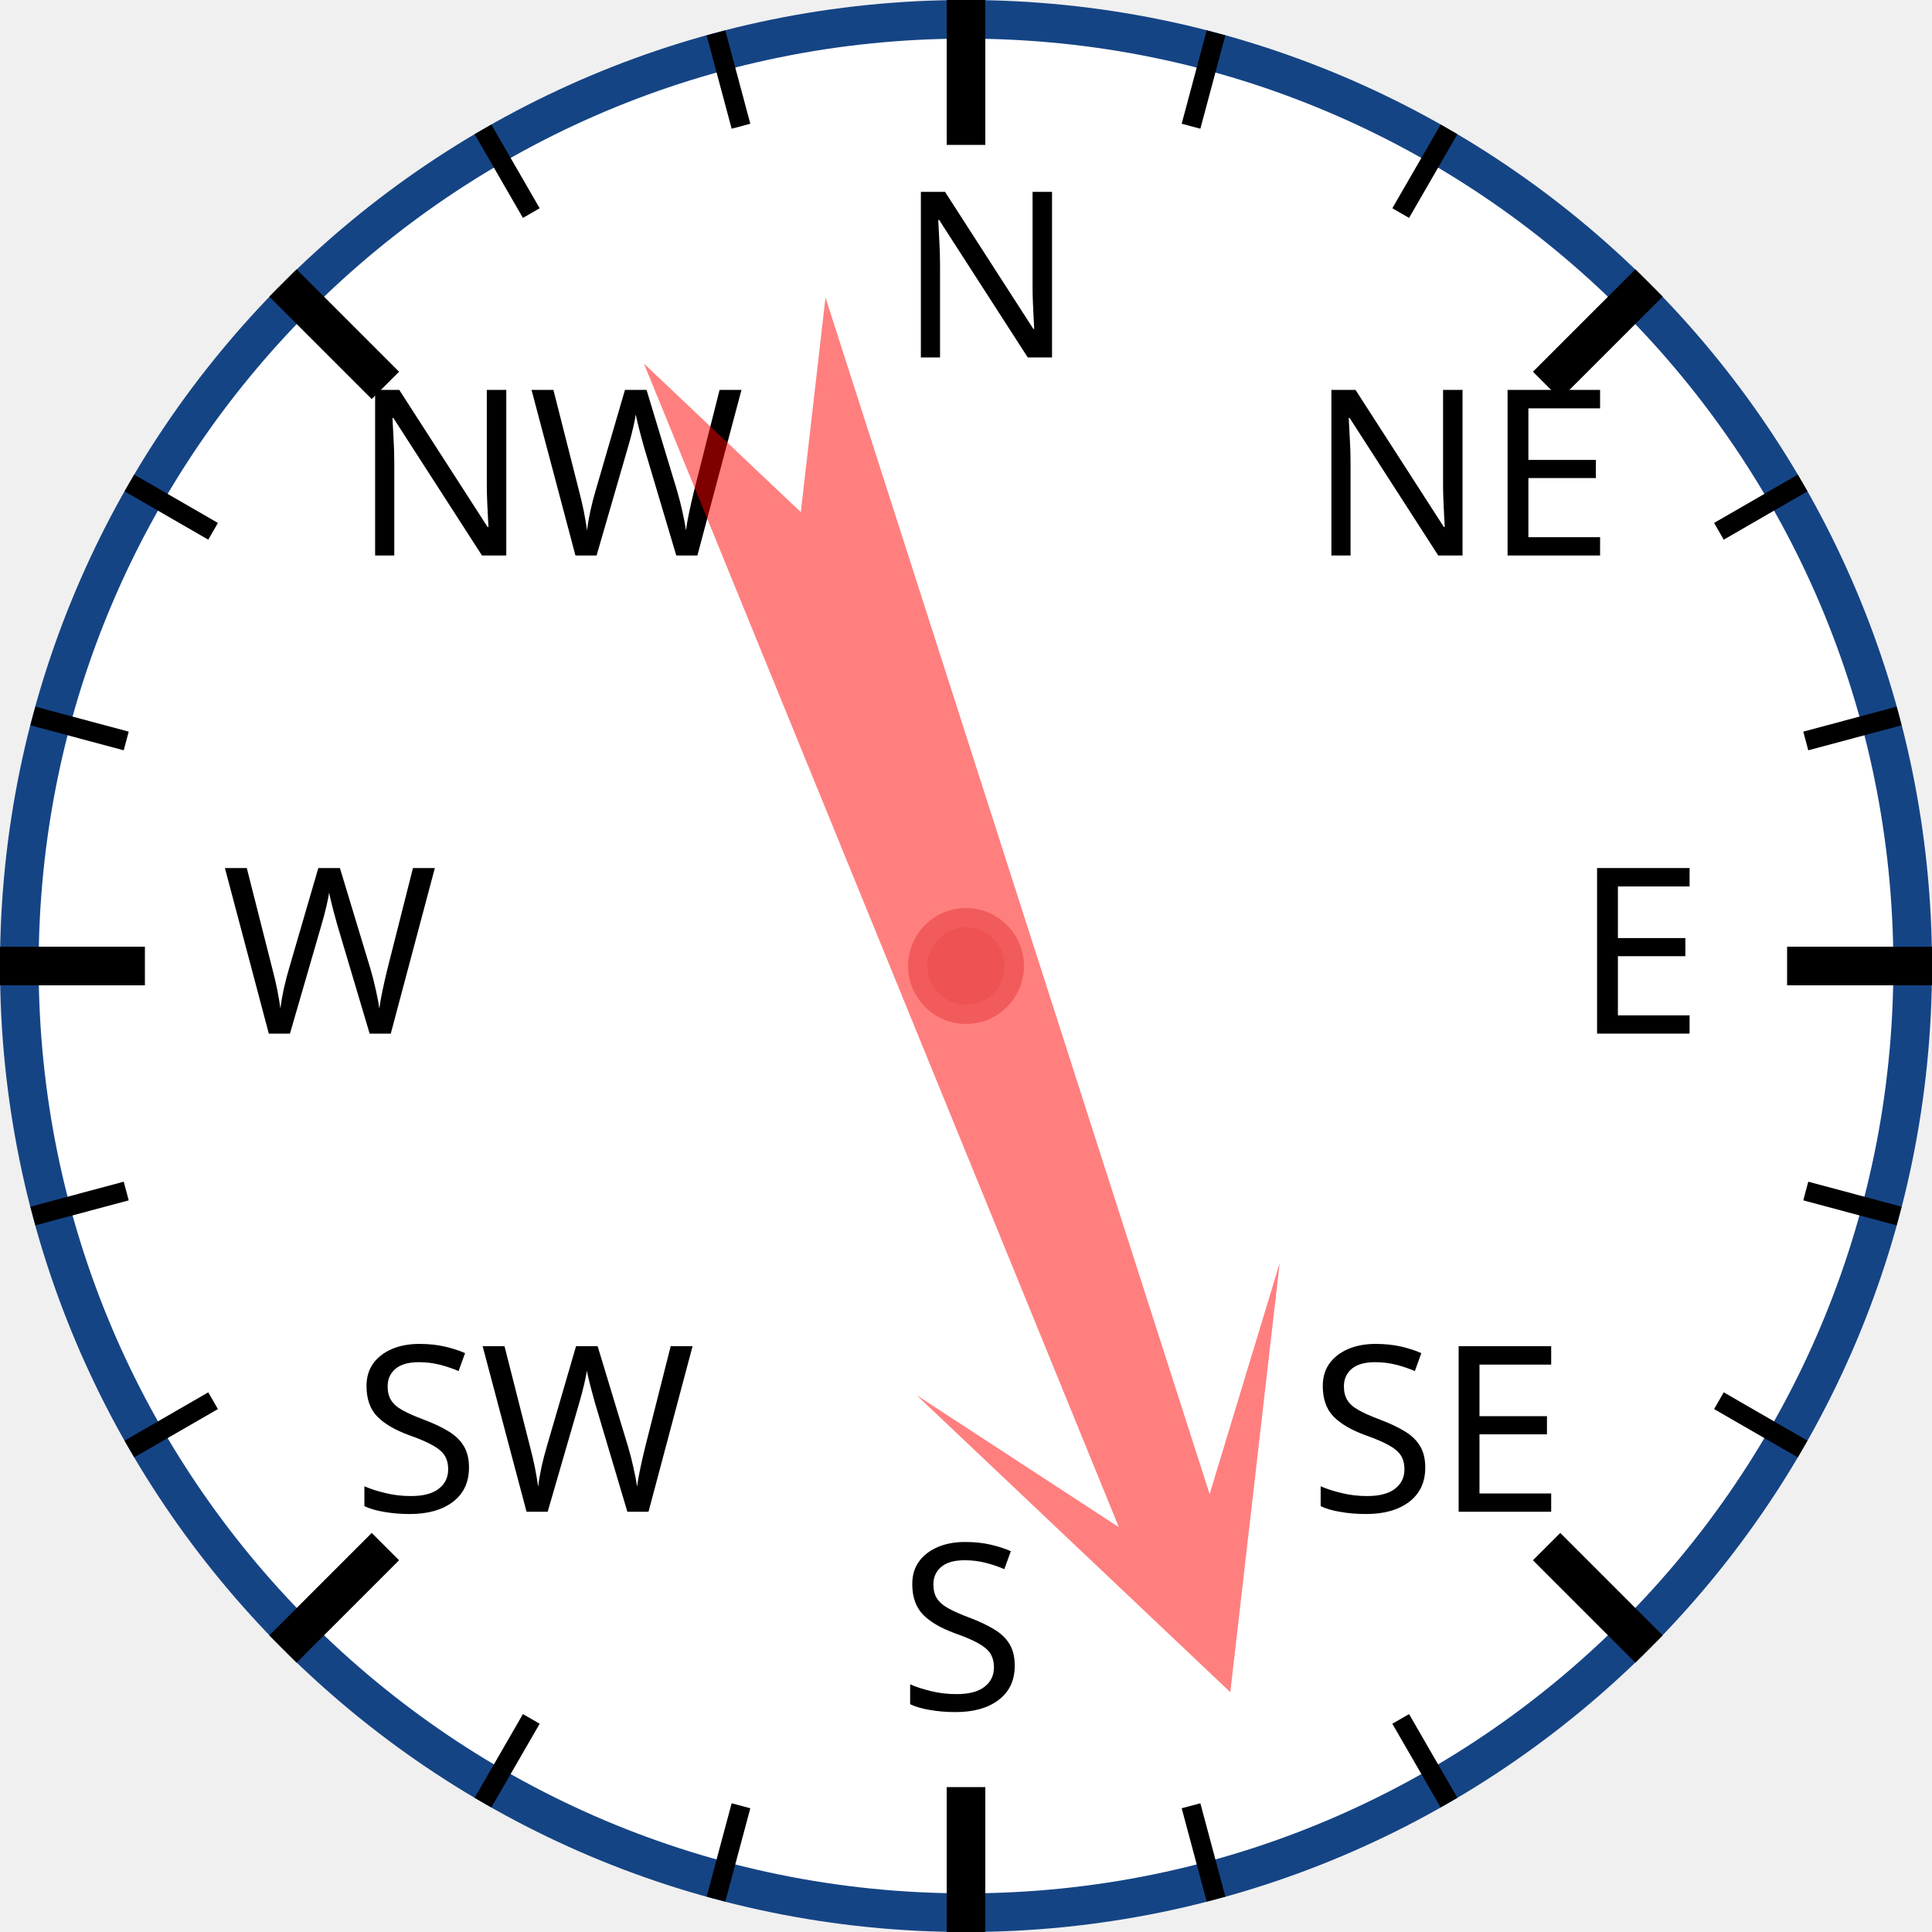
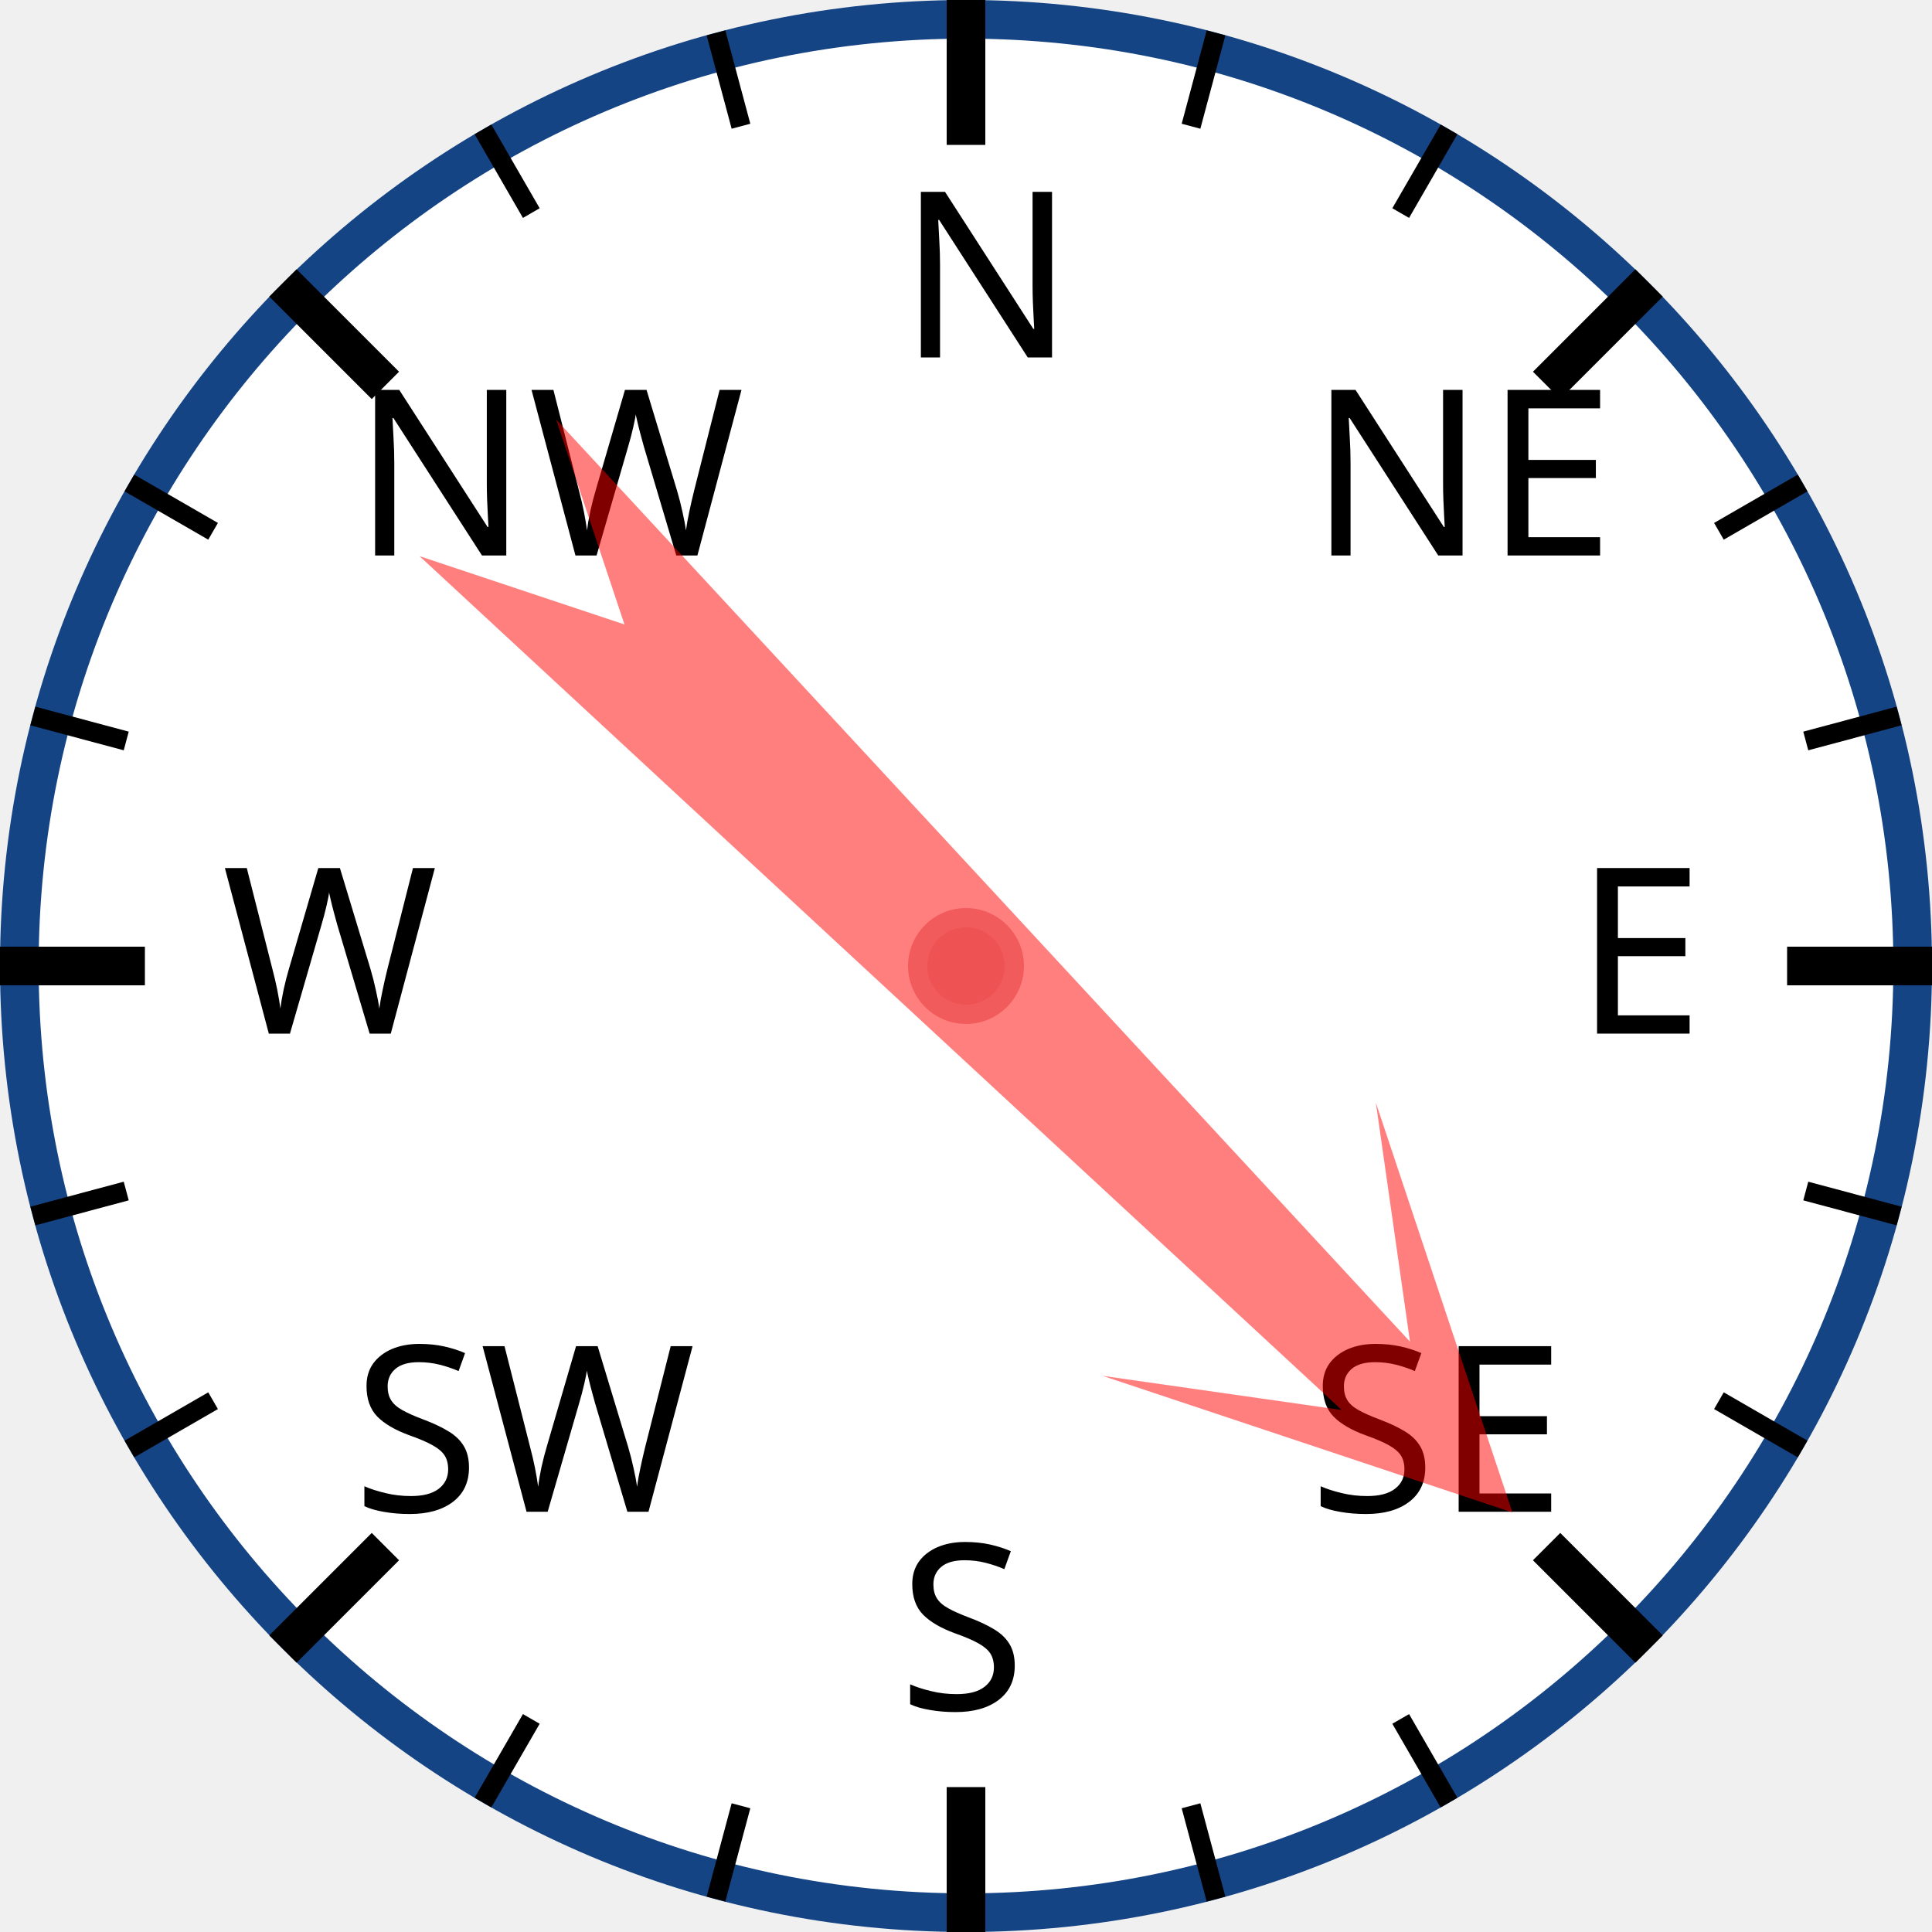
<svg xmlns="http://www.w3.org/2000/svg" width="120px" height="120px" viewBox="0 0 200 200">
  <circle cx="100" cy="100" r="98" style="fill: white; stroke: #154485; stroke-width: 4;" />
  <text x="93.0" y="37.0" style="font-family: sans-serif; font-size: 18pt;">N</text>
  <line x1="100.0" y1="0.0" x2="100.0" y2="15.0" style="stroke: black; stroke-width: 4;" />
  <line x1="74.118" y1="3.407" x2="76.706" y2="13.067" style="stroke: black; stroke-width: 2;" />
  <line x1="50" y1="13.397" x2="55" y2="22.058" style="stroke: black; stroke-width: 2;" />
  <text x="36.503" y="57.503" style="font-family: sans-serif; font-size: 18pt;">NW</text>
  <line x1="29.289" y1="29.289" x2="39.896" y2="39.896" style="stroke: black; stroke-width: 4;" />
  <line x1="13.397" y1="50" x2="22.058" y2="55" style="stroke: black; stroke-width: 2;" />
  <line x1="3.407" y1="74.118" x2="13.067" y2="76.706" style="stroke: black; stroke-width: 2;" />
  <text x="23.0" y="107.0" style="font-family: sans-serif; font-size: 18pt;">W</text>
  <line x1="0.0" y1="100.0" x2="15.0" y2="100.0" style="stroke: black; stroke-width: 4;" />
  <line x1="3.407" y1="125.882" x2="13.067" y2="123.294" style="stroke: black; stroke-width: 2;" />
  <line x1="13.397" y1="150" x2="22.058" y2="145" style="stroke: black; stroke-width: 2;" />
  <text x="36.503" y="156.497" style="font-family: sans-serif; font-size: 18pt;">SW</text>
  <line x1="29.289" y1="170.711" x2="39.896" y2="160.104" style="stroke: black; stroke-width: 4;" />
  <line x1="50" y1="186.603" x2="55" y2="177.942" style="stroke: black; stroke-width: 2;" />
  <line x1="74.118" y1="196.593" x2="76.706" y2="186.933" style="stroke: black; stroke-width: 2;" />
  <text x="93" y="177.0" style="font-family: sans-serif; font-size: 18pt;">S</text>
  <line x1="100" y1="200.0" x2="100" y2="185.0" style="stroke: black; stroke-width: 4;" />
  <line x1="125.882" y1="196.593" x2="123.294" y2="186.933" style="stroke: black; stroke-width: 2;" />
  <line x1="150.0" y1="186.603" x2="145.0" y2="177.942" style="stroke: black; stroke-width: 2;" />
  <text x="135.497" y="156.497" style="font-family: sans-serif; font-size: 18pt;">SE</text>
  <line x1="170.711" y1="170.711" x2="160.104" y2="160.104" style="stroke: black; stroke-width: 4;" />
  <line x1="186.603" y1="150" x2="177.942" y2="145" style="stroke: black; stroke-width: 2;" />
  <line x1="196.593" y1="125.882" x2="186.933" y2="123.294" style="stroke: black; stroke-width: 2;" />
  <text x="163.0" y="107" style="font-family: sans-serif; font-size: 18pt;">E</text>
  <line x1="200.0" y1="100" x2="185.0" y2="100" style="stroke: black; stroke-width: 4;" />
  <line x1="196.593" y1="74.118" x2="186.933" y2="76.706" style="stroke: black; stroke-width: 2;" />
  <line x1="186.603" y1="50" x2="177.942" y2="55" style="stroke: black; stroke-width: 2;" />
  <text x="135.497" y="57.503" style="font-family: sans-serif; font-size: 18pt;">NE</text>
  <line x1="170.711" y1="29.289" x2="160.104" y2="39.896" style="stroke: black; stroke-width: 4;" />
  <line x1="150" y1="13.397" x2="145" y2="22.058" style="stroke: black; stroke-width: 2;" />
  <line x1="125.882" y1="3.407" x2="123.294" y2="13.067" style="stroke: black; stroke-width: 2;" />
-   <polygon points="100 20 120 60 105 40 110 170 100 150 90 170 95 40 80 60" style="fill: red; fill-opacity: 0.5;" transform="rotate(160,100,100)" />
+   <polygon points="100 20 120 60 105 40 110 170 100 150 90 170 95 40 80 60" style="fill: red; fill-opacity: 0.5;" transform="rotate(135,100,100)" />
  <circle cx="100" cy="100" r="5" style="fill: #EE5252; stroke: #F25B5B; stroke-width: 2;" />
</svg>
